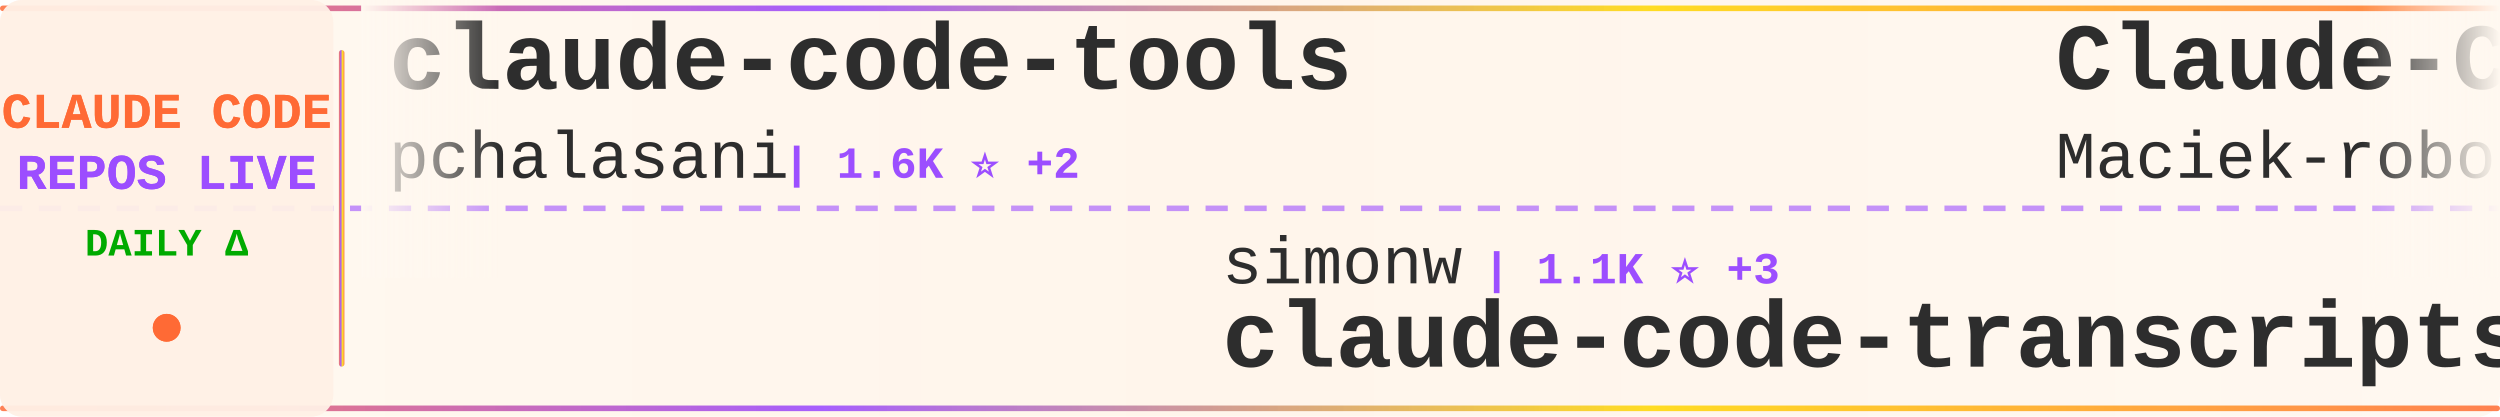
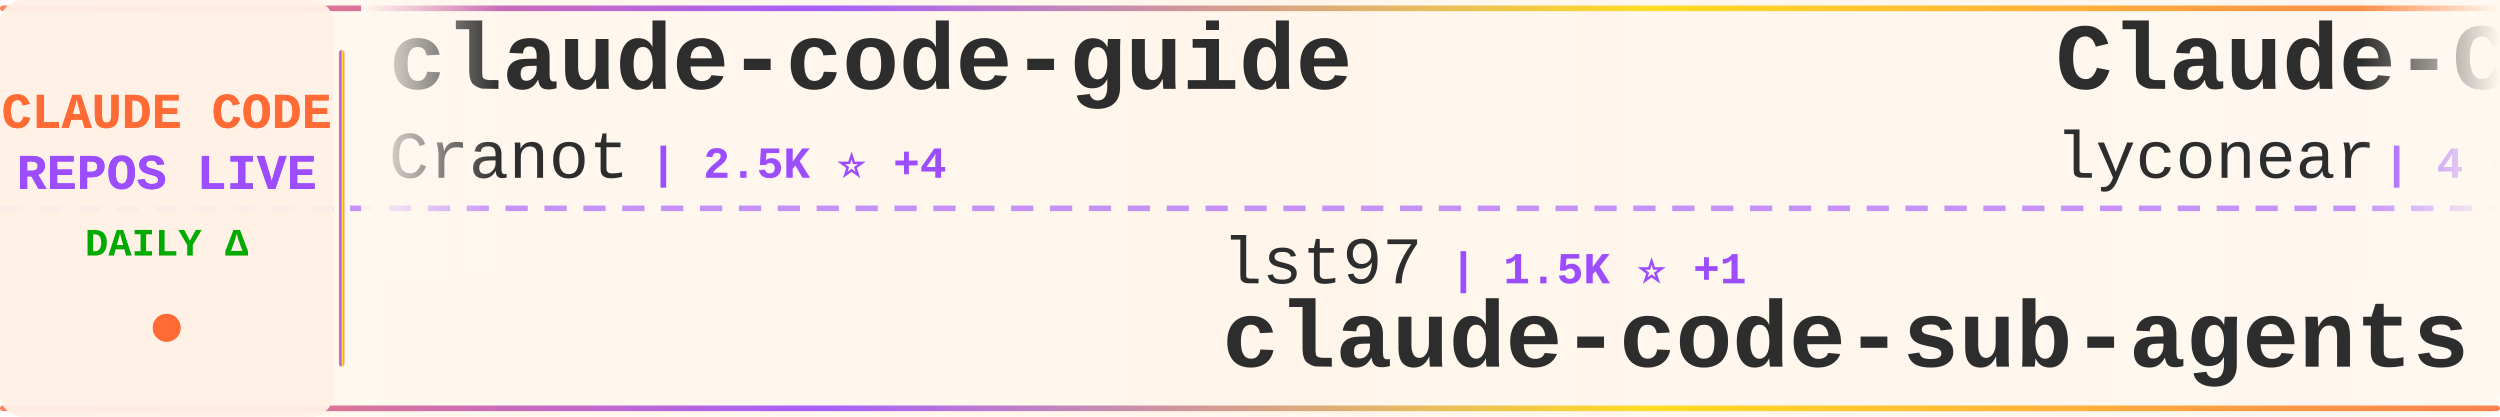
<svg xmlns="http://www.w3.org/2000/svg" width="900" height="150">
  <defs>
    <linearGradient id="tickerBg" x1="0%" y1="0%" x2="100%" y2="0%">
      <stop offset="0%" style="stop-color:#fff8f0;stop-opacity:0.98" />
      <stop offset="50%" style="stop-color:#fff5eb;stop-opacity:1" />
      <stop offset="100%" style="stop-color:#fff8f0;stop-opacity:0.98" />
    </linearGradient>
    <linearGradient id="borderGrad" x1="0%" y1="0%" x2="100%" y2="0%">
      <stop offset="0%" style="stop-color:#FF6B35;stop-opacity:0.85">
        <animate attributeName="stop-opacity" values="0.85;1;0.85" dur="2s" repeatCount="indefinite" />
      </stop>
      <stop offset="33%" style="stop-color:#9C4EFF;stop-opacity:0.9">
        <animate attributeName="stop-opacity" values="0.9;1;0.9" dur="2.2s" repeatCount="indefinite" />
      </stop>
      <stop offset="66%" style="stop-color:#FFD700;stop-opacity:0.85">
        <animate attributeName="stop-opacity" values="0.85;1;0.85" dur="1.8s" repeatCount="indefinite" />
      </stop>
      <stop offset="100%" style="stop-color:#FF6B35;stop-opacity:0.85">
        <animate attributeName="stop-opacity" values="0.85;1;0.85" dur="2s" repeatCount="indefinite" />
      </stop>
    </linearGradient>
    <filter id="textGlow">
      <feGaussianBlur stdDeviation="0.15" result="coloredBlur" />
      <feMerge>
        <feMergeNode in="coloredBlur" />
        <feMergeNode in="SourceGraphic" />
      </feMerge>
    </filter>
    <filter id="metricGlow">
      <feGaussianBlur stdDeviation="0.2" result="coloredBlur" />
      <feMerge>
        <feMergeNode in="coloredBlur" />
        <feMergeNode in="SourceGraphic" />
      </feMerge>
    </filter>
    <linearGradient id="leftFade" x1="0%" y1="0%" x2="100%" y2="0%">
      <stop offset="0%" style="stop-color:#fff8f0;stop-opacity:1" />
      <stop offset="100%" style="stop-color:#fff8f0;stop-opacity:0" />
    </linearGradient>
    <linearGradient id="rightFade" x1="0%" y1="0%" x2="100%" y2="0%">
      <stop offset="0%" style="stop-color:#fff8f0;stop-opacity:0" />
      <stop offset="100%" style="stop-color:#fff8f0;stop-opacity:1" />
    </linearGradient>
  </defs>
  <rect width="900" height="150" fill="url(#tickerBg)" rx="8" />
  <rect x="0" y="2" width="900" height="2" fill="url(#borderGrad)" rx="1" />
  <rect x="0" y="146" width="900" height="2" fill="url(#borderGrad)" rx="1" />
  <line x1="0" y1="75" x2="900" y2="75" stroke="#9C4EFF" stroke-width="2" stroke-dasharray="8 6" opacity="0.6" />
  <rect x="0" y="0" width="120" height="150" fill="#fff0e6" opacity="0.95" rx="8" />
  <text x="60" y="46" font-family="'Courier New', monospace" font-size="18" font-weight="bold" fill="#FF6B35" text-anchor="middle" filter="url(#textGlow)">
    CLAUDE CODE
  </text>
  <text x="60" y="68" font-family="'Courier New', monospace" font-size="18" font-weight="bold" fill="#9C4EFF" text-anchor="middle" filter="url(#textGlow)">
    REPOS LIVE
  </text>
  <text x="60" y="92" font-family="'Courier New', monospace" font-size="14" font-weight="bold" fill="#00aa00" text-anchor="middle">
    DAILY Δ
  </text>
  <circle cx="60" cy="118" r="5" fill="#FF6B35" filter="url(#metricGlow)">
    <animate attributeName="r" values="4;6;4" dur="1.5s" repeatCount="indefinite" />
    <animate attributeName="opacity" values="0.6;1;0.6" dur="1.5s" repeatCount="indefinite" />
  </circle>
  <rect x="122" y="18" width="2" height="114" fill="url(#borderGrad)" rx="1" />
  <clipPath id="tickerClip">
    <rect x="130" y="0" width="770" height="150" />
  </clipPath>
  <g clip-path="url(#tickerClip)">
    <g id="tickerItems">
      <animateTransform attributeName="transform" attributeType="XML" type="translate" from="0 0" to="-3000 0" dur="54s" repeatCount="indefinite" />
      <g transform="translate(0, 0)">
-         <text x="140" y="32" font-family="'Courier New', monospace" font-size="34" font-weight="bold" fill="#2d2d2d">claude-code-tools</text>
-         <text x="140" y="64" font-family="'Courier New', monospace" font-size="24" font-weight="normal" fill="#2d2d2d" opacity="1.0">pchalasani</text>
-         <text x="282" y="64" font-family="'Courier New', monospace" font-size="16" font-weight="bold" fill="#9C4EFF"> | 1.6K ⭐ +2</text>
+         <text x="140" y="32" font-family="'Courier New', monospace" font-size="34" font-weight="bold" fill="#2d2d2d">claude-code-guide</text>
+         <text x="140" y="64" font-family="'Courier New', monospace" font-size="24" font-weight="normal" fill="#2d2d2d" opacity="1.0">Cranot</text>
+         <text x="234" y="64" font-family="'Courier New', monospace" font-size="16" font-weight="bold" fill="#9C4EFF"> | 2.5K ⭐ +4</text>
      </g>
      <g transform="translate(300, 0)">
-         <text x="140" y="102" font-family="'Courier New', monospace" font-size="24" font-weight="normal" fill="#2d2d2d" opacity="1.0">simonw</text>
-         <text x="234" y="102" font-family="'Courier New', monospace" font-size="16" font-weight="bold" fill="#9C4EFF"> | 1.1K ⭐ +3</text>
-         <text x="140" y="132" font-family="'Courier New', monospace" font-size="34" font-weight="bold" fill="#2d2d2d">claude-code-transcripts</text>
+         <text x="140" y="102" font-family="'Courier New', monospace" font-size="24" font-weight="normal" fill="#2d2d2d" opacity="1.0">lst97</text>
+         <text x="222" y="102" font-family="'Courier New', monospace" font-size="16" font-weight="bold" fill="#9C4EFF"> | 1.5K ⭐ +1</text>
+         <text x="140" y="132" font-family="'Courier New', monospace" font-size="34" font-weight="bold" fill="#2d2d2d">claude-code-sub-agents</text>
      </g>
      <g transform="translate(600, 0)">
-         <text x="140" y="32" font-family="'Courier New', monospace" font-size="34" font-weight="bold" fill="#2d2d2d">Claude-Code-Usage-Monito...</text>
-         <text x="140" y="64" font-family="'Courier New', monospace" font-size="24" font-weight="normal" fill="#2d2d2d" opacity="1.0">Maciek-roboblog</text>
-         <text x="342" y="64" font-family="'Courier New', monospace" font-size="16" font-weight="bold" fill="#9C4EFF"> | 6.9K ⭐ +27</text>
+         <text x="140" y="32" font-family="'Courier New', monospace" font-size="34" font-weight="bold" fill="#2d2d2d">Claude-Code</text>
+         <text x="140" y="64" font-family="'Courier New', monospace" font-size="24" font-weight="normal" fill="#2d2d2d" opacity="1.0">lyconear</text>
+         <text x="258" y="64" font-family="'Courier New', monospace" font-size="16" font-weight="bold" fill="#9C4EFF"> | 4 ⭐</text>
      </g>
      <g transform="translate(900, 0)">
-         <text x="140" y="102" font-family="'Courier New', monospace" font-size="24" font-weight="normal" fill="#2d2d2d" opacity="1.0">code-yeongyu</text>
-         <text x="306" y="102" font-family="'Courier New', monospace" font-size="16" font-weight="bold" fill="#9C4EFF"> | 39.3K ⭐ +314</text>
-         <text x="140" y="132" font-family="'Courier New', monospace" font-size="34" font-weight="bold" fill="#2d2d2d">oh-my-openagent</text>
+         <text x="140" y="102" font-family="'Courier New', monospace" font-size="24" font-weight="normal" fill="#2d2d2d" opacity="1.0">qwibitai</text>
+         <text x="258" y="102" font-family="'Courier New', monospace" font-size="16" font-weight="bold" fill="#9C4EFF"> | 22.0K ⭐ +272</text>
+         <text x="140" y="132" font-family="'Courier New', monospace" font-size="34" font-weight="bold" fill="#2d2d2d">nanoclaw</text>
      </g>
      <g transform="translate(1200, 0)">
-         <text x="140" y="32" font-family="'Courier New', monospace" font-size="34" font-weight="bold" fill="#2d2d2d">notebooklm-skill</text>
-         <text x="140" y="64" font-family="'Courier New', monospace" font-size="24" font-weight="normal" fill="#2d2d2d" opacity="1.0">PleasePrompto</text>
-         <text x="318" y="64" font-family="'Courier New', monospace" font-size="16" font-weight="bold" fill="#9C4EFF"> | 4.4K ⭐ +29</text>
+         <text x="140" y="32" font-family="'Courier New', monospace" font-size="34" font-weight="bold" fill="#2d2d2d">claude-code-router</text>
+         <text x="140" y="64" font-family="'Courier New', monospace" font-size="24" font-weight="normal" fill="#2d2d2d" opacity="1.0">musistudio</text>
+         <text x="282" y="64" font-family="'Courier New', monospace" font-size="16" font-weight="bold" fill="#9C4EFF"> | 29.5K ⭐ +94</text>
      </g>
      <g transform="translate(1500, 0)">
-         <text x="140" y="102" font-family="'Courier New', monospace" font-size="24" font-weight="normal" fill="#2d2d2d" opacity="1.0">slopus</text>
-         <text x="234" y="102" font-family="'Courier New', monospace" font-size="16" font-weight="bold" fill="#9C4EFF"> | 15.0K ⭐ +106</text>
-         <text x="140" y="132" font-family="'Courier New', monospace" font-size="34" font-weight="bold" fill="#2d2d2d">happy</text>
+         <text x="140" y="102" font-family="'Courier New', monospace" font-size="24" font-weight="normal" fill="#2d2d2d" opacity="1.0">EveryInc</text>
+         <text x="258" y="102" font-family="'Courier New', monospace" font-size="16" font-weight="bold" fill="#9C4EFF"> | 10.3K ⭐ +65</text>
+         <text x="140" y="132" font-family="'Courier New', monospace" font-size="34" font-weight="bold" fill="#2d2d2d">compound-engineering-plu...</text>
      </g>
      <g transform="translate(1800, 0)">
-         <text x="140" y="32" font-family="'Courier New', monospace" font-size="34" font-weight="bold" fill="#2d2d2d">awesome-claude-code-tool...</text>
-         <text x="140" y="64" font-family="'Courier New', monospace" font-size="24" font-weight="normal" fill="#2d2d2d" opacity="1.0">rohitg00</text>
-         <text x="258" y="64" font-family="'Courier New', monospace" font-size="16" font-weight="bold" fill="#9C4EFF"> | 680 ⭐ +6</text>
+         <text x="140" y="32" font-family="'Courier New', monospace" font-size="34" font-weight="bold" fill="#2d2d2d">claude-code-transcripts</text>
+         <text x="140" y="64" font-family="'Courier New', monospace" font-size="24" font-weight="normal" fill="#2d2d2d" opacity="1.0">simonw</text>
+         <text x="234" y="64" font-family="'Courier New', monospace" font-size="16" font-weight="bold" fill="#9C4EFF"> | 1.1K ⭐ +1</text>
      </g>
      <g transform="translate(2100, 0)">
-         <text x="140" y="102" font-family="'Courier New', monospace" font-size="24" font-weight="normal" fill="#2d2d2d" opacity="1.0">https-deeplearning-ai</text>
-         <text x="414" y="102" font-family="'Courier New', monospace" font-size="16" font-weight="bold" fill="#9C4EFF"> | 449 ⭐</text>
-         <text x="140" y="132" font-family="'Courier New', monospace" font-size="34" font-weight="bold" fill="#2d2d2d">sc-claude-code-files</text>
+         <text x="140" y="102" font-family="'Courier New', monospace" font-size="24" font-weight="normal" fill="#2d2d2d" opacity="1.0">github</text>
+         <text x="234" y="102" font-family="'Courier New', monospace" font-size="16" font-weight="bold" fill="#9C4EFF"> | 76.2K ⭐ +321</text>
+         <text x="140" y="132" font-family="'Courier New', monospace" font-size="34" font-weight="bold" fill="#2d2d2d">spec-kit</text>
      </g>
      <g transform="translate(2400, 0)">
-         <text x="140" y="32" font-family="'Courier New', monospace" font-size="34" font-weight="bold" fill="#2d2d2d">claude-code</text>
-         <text x="140" y="64" font-family="'Courier New', monospace" font-size="24" font-weight="normal" fill="#2d2d2d" opacity="1.0">MadAppGang</text>
-         <text x="282" y="64" font-family="'Courier New', monospace" font-size="16" font-weight="bold" fill="#9C4EFF"> | 243 ⭐</text>
+         <text x="140" y="32" font-family="'Courier New', monospace" font-size="34" font-weight="bold" fill="#2d2d2d">claude-code-my-workflow</text>
+         <text x="140" y="64" font-family="'Courier New', monospace" font-size="24" font-weight="normal" fill="#2d2d2d" opacity="1.0">pedrohcgs</text>
+         <text x="270" y="64" font-family="'Courier New', monospace" font-size="16" font-weight="bold" fill="#9C4EFF"> | 613 ⭐ +14</text>
      </g>
      <g transform="translate(2700, 0)">
-         <text x="140" y="102" font-family="'Courier New', monospace" font-size="24" font-weight="normal" fill="#2d2d2d" opacity="1.0">jeremylongshore</text>
-         <text x="342" y="102" font-family="'Courier New', monospace" font-size="16" font-weight="bold" fill="#9C4EFF"> | 1.6K ⭐ +11</text>
-         <text x="140" y="132" font-family="'Courier New', monospace" font-size="34" font-weight="bold" fill="#2d2d2d">claude-code-plugins-plus...</text>
+         <text x="140" y="102" font-family="'Courier New', monospace" font-size="24" font-weight="normal" fill="#2d2d2d" opacity="1.0">shareAI-lab</text>
+         <text x="294" y="102" font-family="'Courier New', monospace" font-size="16" font-weight="bold" fill="#9C4EFF"> | 25.5K ⭐ +313</text>
+         <text x="140" y="132" font-family="'Courier New', monospace" font-size="34" font-weight="bold" fill="#2d2d2d">learn-claude-code</text>
      </g>
      <g transform="translate(3000, 0)">
-         <text x="140" y="32" font-family="'Courier New', monospace" font-size="34" font-weight="bold" fill="#2d2d2d">claude-code-tools</text>
-         <text x="140" y="64" font-family="'Courier New', monospace" font-size="24" font-weight="normal" fill="#2d2d2d" opacity="1.0">pchalasani</text>
-         <text x="282" y="64" font-family="'Courier New', monospace" font-size="16" font-weight="bold" fill="#9C4EFF"> | 1.6K ⭐ +2</text>
+         <text x="140" y="32" font-family="'Courier New', monospace" font-size="34" font-weight="bold" fill="#2d2d2d">claude-code-guide</text>
+         <text x="140" y="64" font-family="'Courier New', monospace" font-size="24" font-weight="normal" fill="#2d2d2d" opacity="1.0">Cranot</text>
+         <text x="234" y="64" font-family="'Courier New', monospace" font-size="16" font-weight="bold" fill="#9C4EFF"> | 2.5K ⭐ +4</text>
      </g>
      <g transform="translate(3300, 0)">
-         <text x="140" y="102" font-family="'Courier New', monospace" font-size="24" font-weight="normal" fill="#2d2d2d" opacity="1.0">simonw</text>
-         <text x="234" y="102" font-family="'Courier New', monospace" font-size="16" font-weight="bold" fill="#9C4EFF"> | 1.1K ⭐ +3</text>
-         <text x="140" y="132" font-family="'Courier New', monospace" font-size="34" font-weight="bold" fill="#2d2d2d">claude-code-transcripts</text>
+         <text x="140" y="102" font-family="'Courier New', monospace" font-size="24" font-weight="normal" fill="#2d2d2d" opacity="1.0">lst97</text>
+         <text x="222" y="102" font-family="'Courier New', monospace" font-size="16" font-weight="bold" fill="#9C4EFF"> | 1.5K ⭐ +1</text>
+         <text x="140" y="132" font-family="'Courier New', monospace" font-size="34" font-weight="bold" fill="#2d2d2d">claude-code-sub-agents</text>
      </g>
      <g transform="translate(3600, 0)">
-         <text x="140" y="32" font-family="'Courier New', monospace" font-size="34" font-weight="bold" fill="#2d2d2d">Claude-Code-Usage-Monito...</text>
-         <text x="140" y="64" font-family="'Courier New', monospace" font-size="24" font-weight="normal" fill="#2d2d2d" opacity="1.0">Maciek-roboblog</text>
-         <text x="342" y="64" font-family="'Courier New', monospace" font-size="16" font-weight="bold" fill="#9C4EFF"> | 6.9K ⭐ +27</text>
+         <text x="140" y="32" font-family="'Courier New', monospace" font-size="34" font-weight="bold" fill="#2d2d2d">Claude-Code</text>
+         <text x="140" y="64" font-family="'Courier New', monospace" font-size="24" font-weight="normal" fill="#2d2d2d" opacity="1.0">lyconear</text>
+         <text x="258" y="64" font-family="'Courier New', monospace" font-size="16" font-weight="bold" fill="#9C4EFF"> | 4 ⭐</text>
      </g>
      <g transform="translate(3900, 0)">
-         <text x="140" y="102" font-family="'Courier New', monospace" font-size="24" font-weight="normal" fill="#2d2d2d" opacity="1.0">code-yeongyu</text>
-         <text x="306" y="102" font-family="'Courier New', monospace" font-size="16" font-weight="bold" fill="#9C4EFF"> | 39.3K ⭐ +314</text>
-         <text x="140" y="132" font-family="'Courier New', monospace" font-size="34" font-weight="bold" fill="#2d2d2d">oh-my-openagent</text>
+         <text x="140" y="102" font-family="'Courier New', monospace" font-size="24" font-weight="normal" fill="#2d2d2d" opacity="1.0">qwibitai</text>
+         <text x="258" y="102" font-family="'Courier New', monospace" font-size="16" font-weight="bold" fill="#9C4EFF"> | 22.0K ⭐ +272</text>
+         <text x="140" y="132" font-family="'Courier New', monospace" font-size="34" font-weight="bold" fill="#2d2d2d">nanoclaw</text>
      </g>
    </g>
  </g>
  <rect x="130" y="0" width="50" height="100" fill="url(#leftFade)" />
  <rect x="850" y="0" width="50" height="100" fill="url(#rightFade)" />
</svg>
